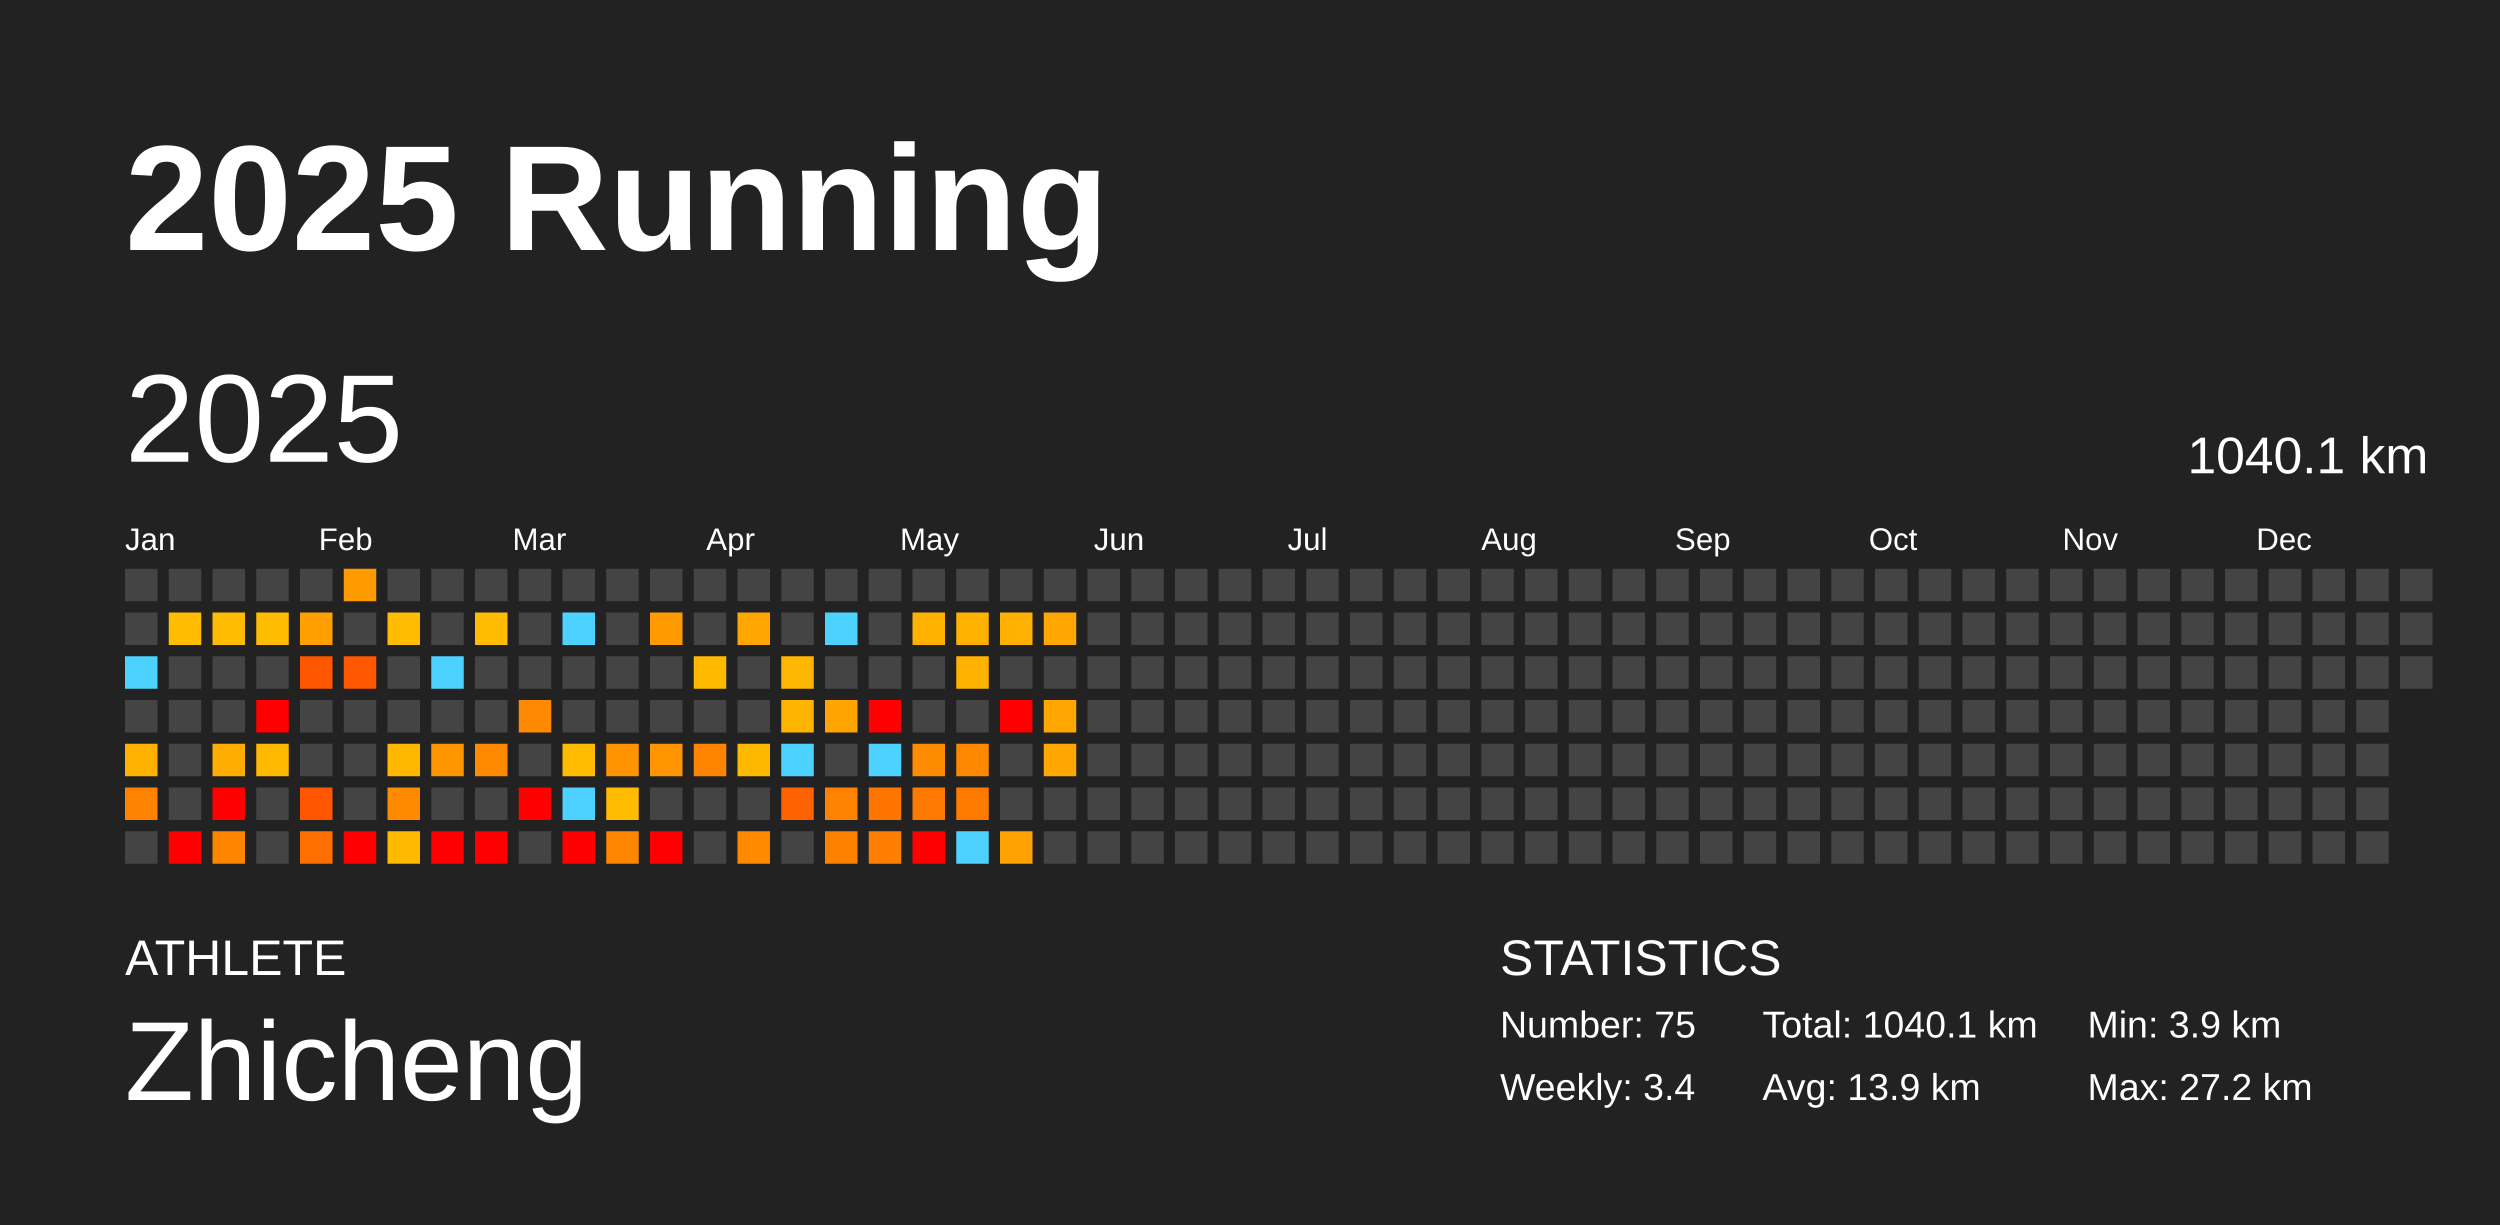
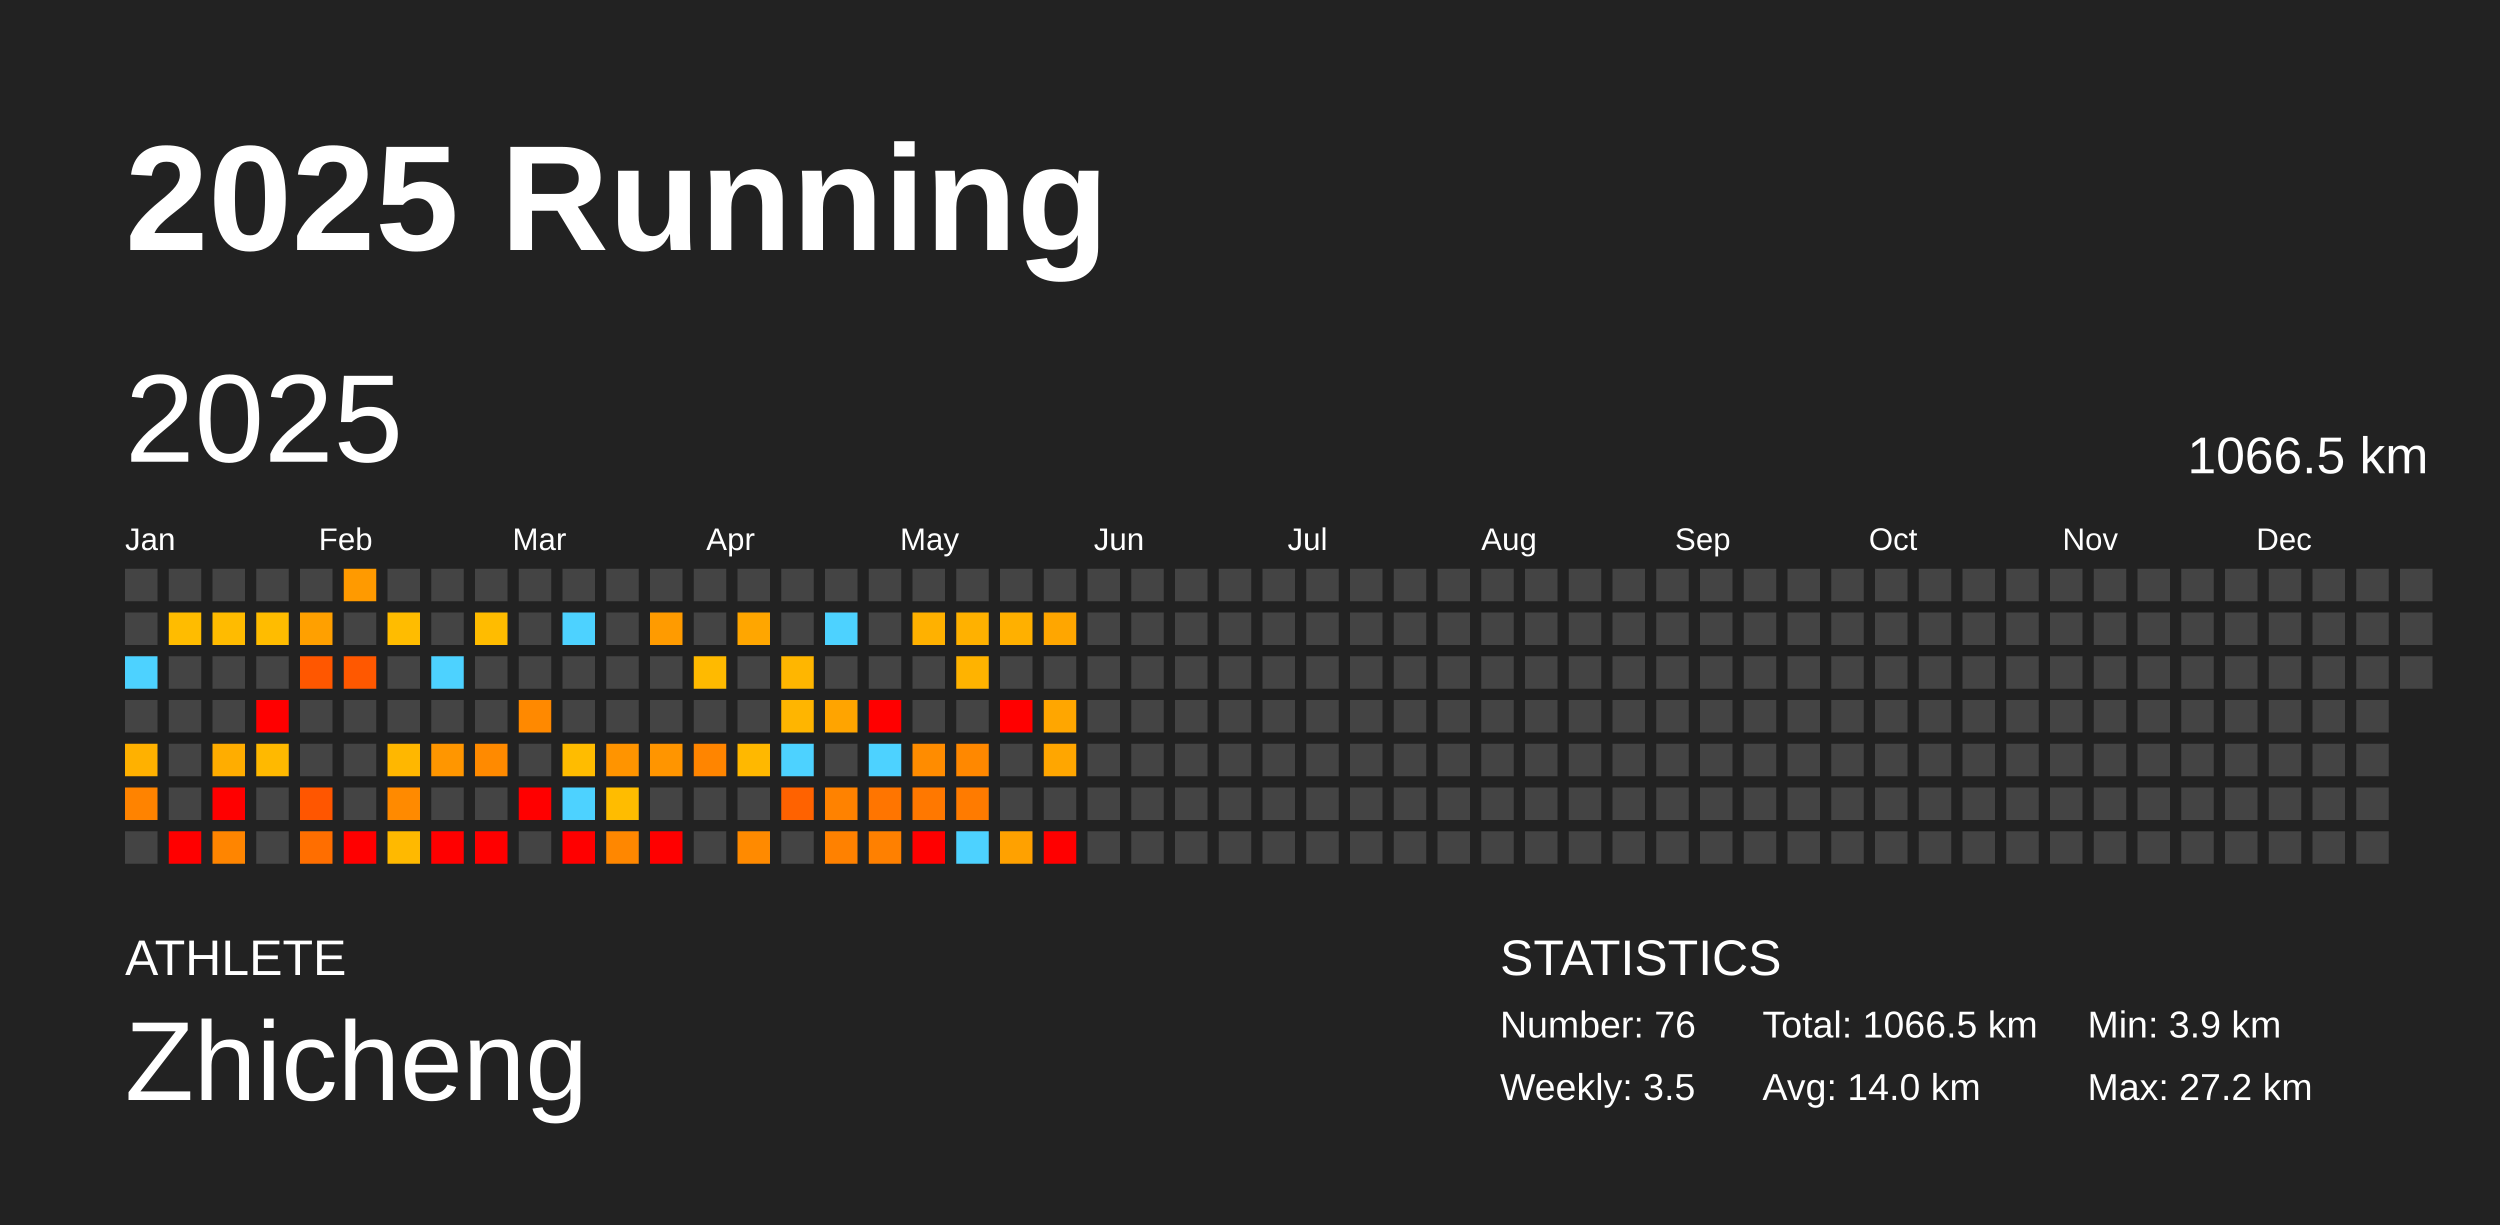
<svg xmlns="http://www.w3.org/2000/svg" baseProfile="full" height="98mm" version="1.1" viewBox="0,0,200,98" width="200mm">
  <defs />
  <rect fill="#222222" height="98" width="200" x="0" y="0" />
  <text fill="#FFFFFF" style="font-size:12px; font-family:Arial; font-weight:bold;" x="10" y="20">2025 Running</text>
  <text fill="#FFFFFF" style="font-size:4px; font-family:Arial" x="10" y="78">ATHLETE</text>
  <text fill="#FFFFFF" style="font-size:9px; font-family:Arial" x="10" y="88">Zhicheng</text>
  <text fill="#FFFFFF" style="font-size:4px; font-family:Arial" x="120" y="78">STATISTICS</text>
-   <text fill="#FFFFFF" style="font-size:3px; font-family:Arial" x="120" y="83">Number: 75</text>
-   <text fill="#FFFFFF" style="font-size:3px; font-family:Arial" x="120" y="88">Weekly: 3.4</text>
-   <text fill="#FFFFFF" style="font-size:3px; font-family:Arial" x="141" y="83">Total: 1040.1 km</text>
-   <text fill="#FFFFFF" style="font-size:3px; font-family:Arial" x="141" y="88">Avg: 13.9 km</text>
+   <text fill="#FFFFFF" style="font-size:3px; font-family:Arial" x="120" y="83">Number: 76</text>
+   <text fill="#FFFFFF" style="font-size:3px; font-family:Arial" x="120" y="88">Weekly: 3.5</text>
+   <text fill="#FFFFFF" style="font-size:3px; font-family:Arial" x="141" y="83">Total: 1066.5 km</text>
+   <text fill="#FFFFFF" style="font-size:3px; font-family:Arial" x="141" y="88">Avg: 14.0 km</text>
  <text fill="#FFFFFF" style="font-size:3px; font-family:Arial" x="167" y="83">Min: 3.9 km</text>
  <text fill="#FFFFFF" style="font-size:3px; font-family:Arial" x="167" y="88">Max: 27.2 km</text>
  <text dominant-baseline="hanging" fill="#FFFFFF" style="font-size:10.0px; font-family:Arial;" x="10" y="30">2025</text>
-   <text dominant-baseline="hanging" fill="#FFFFFF" style="font-size:4.125px; font-family:Arial;" x="175" y="35">1040.1 km</text>
+   <text dominant-baseline="hanging" fill="#FFFFFF" style="font-size:4.125px; font-family:Arial;" x="175" y="35">1066.5 km</text>
  <text fill="#FFFFFF" style="font-size:2.5px; font-family:Arial" x="10.0" y="44">Jan</text>
  <text fill="#FFFFFF" style="font-size:2.5px; font-family:Arial" x="25.5" y="44">Feb</text>
  <text fill="#FFFFFF" style="font-size:2.5px; font-family:Arial" x="41.0" y="44">Mar</text>
  <text fill="#FFFFFF" style="font-size:2.5px; font-family:Arial" x="56.5" y="44">Apr</text>
  <text fill="#FFFFFF" style="font-size:2.5px; font-family:Arial" x="72.0" y="44">May</text>
  <text fill="#FFFFFF" style="font-size:2.5px; font-family:Arial" x="87.5" y="44">Jun</text>
  <text fill="#FFFFFF" style="font-size:2.5px; font-family:Arial" x="103.0" y="44">Jul</text>
  <text fill="#FFFFFF" style="font-size:2.5px; font-family:Arial" x="118.5" y="44">Aug</text>
  <text fill="#FFFFFF" style="font-size:2.5px; font-family:Arial" x="134.0" y="44">Sep</text>
  <text fill="#FFFFFF" style="font-size:2.5px; font-family:Arial" x="149.5" y="44">Oct</text>
  <text fill="#FFFFFF" style="font-size:2.5px; font-family:Arial" x="165.0" y="44">Nov</text>
  <text fill="#FFFFFF" style="font-size:2.5px; font-family:Arial" x="180.5" y="44">Dec</text>
  <rect fill="#444444" height="2.6" width="2.6" x="10.0" y="45.5" />
  <rect fill="#444444" height="2.6" width="2.6" x="10.0" y="49.0" />
  <rect fill="#4dd2ff" height="2.6" width="2.6" x="10.0" y="52.5" />
  <rect fill="#444444" height="2.6" width="2.6" x="10.0" y="56.0" />
  <rect fill="#ffb100" height="2.6" width="2.6" x="10.0" y="59.5" />
  <rect fill="#ff8300" height="2.6" width="2.6" x="10.0" y="63.0" />
  <rect fill="#444444" height="2.6" width="2.6" x="10.0" y="66.5" />
  <rect fill="#444444" height="2.6" width="2.6" x="13.5" y="45.5" />
  <rect fill="#ffbc00" height="2.6" width="2.6" x="13.5" y="49.0" />
  <rect fill="#444444" height="2.6" width="2.6" x="13.5" y="52.5" />
  <rect fill="#444444" height="2.6" width="2.6" x="13.5" y="56.0" />
  <rect fill="#444444" height="2.6" width="2.6" x="13.5" y="59.5" />
  <rect fill="#444444" height="2.6" width="2.6" x="13.5" y="63.0" />
  <rect fill="red" height="2.6" width="2.6" x="13.5" y="66.5" />
  <rect fill="#444444" height="2.6" width="2.6" x="17.0" y="45.5" />
  <rect fill="#ffbb00" height="2.6" width="2.6" x="17.0" y="49.0" />
  <rect fill="#444444" height="2.6" width="2.6" x="17.0" y="52.5" />
  <rect fill="#444444" height="2.6" width="2.6" x="17.0" y="56.0" />
  <rect fill="#ffad00" height="2.6" width="2.6" x="17.0" y="59.5" />
  <rect fill="red" height="2.6" width="2.6" x="17.0" y="63.0" />
  <rect fill="#ff8500" height="2.6" width="2.6" x="17.0" y="66.5" />
  <rect fill="#444444" height="2.6" width="2.6" x="20.5" y="45.5" />
  <rect fill="#ffbc00" height="2.6" width="2.6" x="20.5" y="49.0" />
  <rect fill="#444444" height="2.6" width="2.6" x="20.5" y="52.5" />
  <rect fill="red" height="2.6" width="2.6" x="20.5" y="56.0" />
  <rect fill="#ffb900" height="2.6" width="2.6" x="20.5" y="59.5" />
  <rect fill="#444444" height="2.6" width="2.6" x="20.5" y="63.0" />
  <rect fill="#444444" height="2.6" width="2.6" x="20.5" y="66.5" />
  <rect fill="#444444" height="2.6" width="2.6" x="24.0" y="45.5" />
  <rect fill="#ffa000" height="2.6" width="2.6" x="24.0" y="49.0" />
  <rect fill="#ff5700" height="2.6" width="2.6" x="24.0" y="52.5" />
  <rect fill="#444444" height="2.6" width="2.6" x="24.0" y="56.0" />
  <rect fill="#444444" height="2.6" width="2.6" x="24.0" y="59.5" />
  <rect fill="#ff5600" height="2.6" width="2.6" x="24.0" y="63.0" />
  <rect fill="#ff6e00" height="2.6" width="2.6" x="24.0" y="66.5" />
  <rect fill="#ff9a00" height="2.6" width="2.6" x="27.5" y="45.5" />
  <rect fill="#444444" height="2.6" width="2.6" x="27.5" y="49.0" />
  <rect fill="#ff5800" height="2.6" width="2.6" x="27.5" y="52.5" />
  <rect fill="#444444" height="2.6" width="2.6" x="27.5" y="56.0" />
  <rect fill="#444444" height="2.6" width="2.6" x="27.5" y="59.5" />
  <rect fill="#444444" height="2.6" width="2.6" x="27.5" y="63.0" />
  <rect fill="red" height="2.6" width="2.6" x="27.5" y="66.5" />
  <rect fill="#444444" height="2.6" width="2.6" x="31.0" y="45.5" />
  <rect fill="#ffbc00" height="2.6" width="2.6" x="31.0" y="49.0" />
  <rect fill="#444444" height="2.6" width="2.6" x="31.0" y="52.5" />
  <rect fill="#444444" height="2.6" width="2.6" x="31.0" y="56.0" />
  <rect fill="#ffb700" height="2.6" width="2.6" x="31.0" y="59.5" />
  <rect fill="#ff8a00" height="2.6" width="2.6" x="31.0" y="63.0" />
  <rect fill="#ffb900" height="2.6" width="2.6" x="31.0" y="66.5" />
  <rect fill="#444444" height="2.6" width="2.6" x="34.5" y="45.5" />
  <rect fill="#444444" height="2.6" width="2.6" x="34.5" y="49.0" />
  <rect fill="#4dd2ff" height="2.6" width="2.6" x="34.5" y="52.5" />
  <rect fill="#444444" height="2.6" width="2.6" x="34.5" y="56.0" />
  <rect fill="#ff9600" height="2.6" width="2.6" x="34.5" y="59.5" />
  <rect fill="#444444" height="2.6" width="2.6" x="34.5" y="63.0" />
  <rect fill="red" height="2.6" width="2.6" x="34.5" y="66.5" />
  <rect fill="#444444" height="2.6" width="2.6" x="38.0" y="45.5" />
  <rect fill="#ffbc00" height="2.6" width="2.6" x="38.0" y="49.0" />
  <rect fill="#444444" height="2.6" width="2.6" x="38.0" y="52.5" />
  <rect fill="#444444" height="2.6" width="2.6" x="38.0" y="56.0" />
  <rect fill="#ff8a00" height="2.6" width="2.6" x="38.0" y="59.5" />
  <rect fill="#444444" height="2.6" width="2.6" x="38.0" y="63.0" />
  <rect fill="red" height="2.6" width="2.6" x="38.0" y="66.5" />
  <rect fill="#444444" height="2.6" width="2.6" x="41.5" y="45.5" />
  <rect fill="#444444" height="2.6" width="2.6" x="41.5" y="49.0" />
  <rect fill="#444444" height="2.6" width="2.6" x="41.5" y="52.5" />
  <rect fill="#ff8900" height="2.6" width="2.6" x="41.5" y="56.0" />
  <rect fill="#444444" height="2.6" width="2.6" x="41.5" y="59.5" />
  <rect fill="red" height="2.6" width="2.6" x="41.5" y="63.0" />
  <rect fill="#444444" height="2.6" width="2.6" x="41.5" y="66.5" />
  <rect fill="#444444" height="2.6" width="2.6" x="45.0" y="45.5" />
  <rect fill="#4dd2ff" height="2.6" width="2.6" x="45.0" y="49.0" />
  <rect fill="#444444" height="2.6" width="2.6" x="45.0" y="52.5" />
  <rect fill="#444444" height="2.6" width="2.6" x="45.0" y="56.0" />
  <rect fill="#ffbc00" height="2.6" width="2.6" x="45.0" y="59.5" />
  <rect fill="#4dd2ff" height="2.6" width="2.6" x="45.0" y="63.0" />
  <rect fill="red" height="2.6" width="2.6" x="45.0" y="66.5" />
  <rect fill="#444444" height="2.6" width="2.6" x="48.5" y="45.5" />
  <rect fill="#444444" height="2.6" width="2.6" x="48.5" y="49.0" />
  <rect fill="#444444" height="2.6" width="2.6" x="48.5" y="52.5" />
  <rect fill="#444444" height="2.6" width="2.6" x="48.5" y="56.0" />
  <rect fill="#ff9400" height="2.6" width="2.6" x="48.5" y="59.5" />
  <rect fill="#ffbc00" height="2.6" width="2.6" x="48.5" y="63.0" />
  <rect fill="#ff8700" height="2.6" width="2.6" x="48.5" y="66.5" />
  <rect fill="#444444" height="2.6" width="2.6" x="52.0" y="45.5" />
  <rect fill="#ff9b00" height="2.6" width="2.6" x="52.0" y="49.0" />
  <rect fill="#444444" height="2.6" width="2.6" x="52.0" y="52.5" />
  <rect fill="#444444" height="2.6" width="2.6" x="52.0" y="56.0" />
  <rect fill="#ff9500" height="2.6" width="2.6" x="52.0" y="59.5" />
  <rect fill="#444444" height="2.6" width="2.6" x="52.0" y="63.0" />
  <rect fill="red" height="2.6" width="2.6" x="52.0" y="66.5" />
  <rect fill="#444444" height="2.6" width="2.6" x="55.5" y="45.5" />
  <rect fill="#444444" height="2.6" width="2.6" x="55.5" y="49.0" />
  <rect fill="#ffba00" height="2.6" width="2.6" x="55.5" y="52.5" />
  <rect fill="#444444" height="2.6" width="2.6" x="55.5" y="56.0" />
  <rect fill="#ff8500" height="2.6" width="2.6" x="55.5" y="59.5" />
  <rect fill="#444444" height="2.6" width="2.6" x="55.5" y="63.0" />
  <rect fill="#444444" height="2.6" width="2.6" x="55.5" y="66.5" />
  <rect fill="#444444" height="2.6" width="2.6" x="59.0" y="45.5" />
  <rect fill="#ffa600" height="2.6" width="2.6" x="59.0" y="49.0" />
  <rect fill="#444444" height="2.6" width="2.6" x="59.0" y="52.5" />
  <rect fill="#444444" height="2.6" width="2.6" x="59.0" y="56.0" />
  <rect fill="#ffb800" height="2.6" width="2.6" x="59.0" y="59.5" />
  <rect fill="#444444" height="2.6" width="2.6" x="59.0" y="63.0" />
  <rect fill="#ff8a00" height="2.6" width="2.6" x="59.0" y="66.5" />
  <rect fill="#444444" height="2.6" width="2.6" x="62.5" y="45.5" />
  <rect fill="#444444" height="2.6" width="2.6" x="62.5" y="49.0" />
  <rect fill="#ffb600" height="2.6" width="2.6" x="62.5" y="52.5" />
  <rect fill="#ffb500" height="2.6" width="2.6" x="62.5" y="56.0" />
  <rect fill="#4dd2ff" height="2.6" width="2.6" x="62.5" y="59.5" />
  <rect fill="#ff6200" height="2.6" width="2.6" x="62.5" y="63.0" />
  <rect fill="#444444" height="2.6" width="2.6" x="62.5" y="66.5" />
  <rect fill="#444444" height="2.6" width="2.6" x="66.0" y="45.5" />
  <rect fill="#4dd2ff" height="2.6" width="2.6" x="66.0" y="49.0" />
  <rect fill="#444444" height="2.6" width="2.6" x="66.0" y="52.5" />
  <rect fill="#ffa400" height="2.6" width="2.6" x="66.0" y="56.0" />
  <rect fill="#444444" height="2.6" width="2.6" x="66.0" y="59.5" />
  <rect fill="#ff8200" height="2.6" width="2.6" x="66.0" y="63.0" />
  <rect fill="#ff8100" height="2.6" width="2.6" x="66.0" y="66.5" />
  <rect fill="#444444" height="2.6" width="2.6" x="69.5" y="45.5" />
  <rect fill="#444444" height="2.6" width="2.6" x="69.5" y="49.0" />
  <rect fill="#444444" height="2.6" width="2.6" x="69.5" y="52.5" />
  <rect fill="red" height="2.6" width="2.6" x="69.5" y="56.0" />
  <rect fill="#4dd2ff" height="2.6" width="2.6" x="69.5" y="59.5" />
  <rect fill="#ff7500" height="2.6" width="2.6" x="69.5" y="63.0" />
  <rect fill="#ff8000" height="2.6" width="2.6" x="69.5" y="66.5" />
  <rect fill="#444444" height="2.6" width="2.6" x="73.0" y="45.5" />
  <rect fill="#ffb100" height="2.6" width="2.6" x="73.0" y="49.0" />
  <rect fill="#444444" height="2.6" width="2.6" x="73.0" y="52.5" />
  <rect fill="#444444" height="2.6" width="2.6" x="73.0" y="56.0" />
  <rect fill="#ff8c00" height="2.6" width="2.6" x="73.0" y="59.5" />
  <rect fill="#ff7800" height="2.6" width="2.6" x="73.0" y="63.0" />
  <rect fill="red" height="2.6" width="2.6" x="73.0" y="66.5" />
  <rect fill="#444444" height="2.6" width="2.6" x="76.5" y="45.5" />
  <rect fill="#ffb100" height="2.6" width="2.6" x="76.5" y="49.0" />
  <rect fill="#ffb300" height="2.6" width="2.6" x="76.5" y="52.5" />
  <rect fill="#444444" height="2.6" width="2.6" x="76.5" y="56.0" />
  <rect fill="#ff8800" height="2.6" width="2.6" x="76.5" y="59.5" />
  <rect fill="#ff7b00" height="2.6" width="2.6" x="76.5" y="63.0" />
  <rect fill="#4dd2ff" height="2.6" width="2.6" x="76.5" y="66.5" />
  <rect fill="#444444" height="2.6" width="2.6" x="80.0" y="45.5" />
  <rect fill="#ffb000" height="2.6" width="2.6" x="80.0" y="49.0" />
  <rect fill="#444444" height="2.6" width="2.6" x="80.0" y="52.5" />
  <rect fill="red" height="2.6" width="2.6" x="80.0" y="56.0" />
  <rect fill="#444444" height="2.6" width="2.6" x="80.0" y="59.5" />
  <rect fill="#444444" height="2.6" width="2.6" x="80.0" y="63.0" />
  <rect fill="#ffa100" height="2.6" width="2.6" x="80.0" y="66.5" />
  <rect fill="#444444" height="2.6" width="2.6" x="83.5" y="45.5" />
  <rect fill="#ffa600" height="2.6" width="2.6" x="83.5" y="49.0" />
  <rect fill="#444444" height="2.6" width="2.6" x="83.5" y="52.5" />
  <rect fill="#ffa600" height="2.6" width="2.6" x="83.5" y="56.0" />
  <rect fill="#ffa600" height="2.6" width="2.6" x="83.5" y="59.5" />
  <rect fill="#444444" height="2.6" width="2.6" x="83.5" y="63.0" />
-   <rect fill="#444444" height="2.6" width="2.6" x="83.5" y="66.5" />
+   <rect fill="red" height="2.6" width="2.6" x="83.5" y="66.5" />
  <rect fill="#444444" height="2.6" width="2.6" x="87.0" y="45.5" />
  <rect fill="#444444" height="2.6" width="2.6" x="87.0" y="49.0" />
  <rect fill="#444444" height="2.6" width="2.6" x="87.0" y="52.5" />
  <rect fill="#444444" height="2.6" width="2.6" x="87.0" y="56.0" />
  <rect fill="#444444" height="2.6" width="2.6" x="87.0" y="59.5" />
  <rect fill="#444444" height="2.6" width="2.6" x="87.0" y="63.0" />
  <rect fill="#444444" height="2.6" width="2.6" x="87.0" y="66.5" />
  <rect fill="#444444" height="2.6" width="2.6" x="90.5" y="45.5" />
  <rect fill="#444444" height="2.6" width="2.6" x="90.5" y="49.0" />
  <rect fill="#444444" height="2.6" width="2.6" x="90.5" y="52.5" />
  <rect fill="#444444" height="2.6" width="2.6" x="90.5" y="56.0" />
  <rect fill="#444444" height="2.6" width="2.6" x="90.5" y="59.5" />
  <rect fill="#444444" height="2.6" width="2.6" x="90.5" y="63.0" />
  <rect fill="#444444" height="2.6" width="2.6" x="90.5" y="66.5" />
  <rect fill="#444444" height="2.6" width="2.6" x="94.0" y="45.5" />
  <rect fill="#444444" height="2.6" width="2.6" x="94.0" y="49.0" />
  <rect fill="#444444" height="2.6" width="2.6" x="94.0" y="52.5" />
  <rect fill="#444444" height="2.6" width="2.6" x="94.0" y="56.0" />
  <rect fill="#444444" height="2.6" width="2.6" x="94.0" y="59.5" />
  <rect fill="#444444" height="2.6" width="2.6" x="94.0" y="63.0" />
  <rect fill="#444444" height="2.6" width="2.6" x="94.0" y="66.5" />
  <rect fill="#444444" height="2.6" width="2.6" x="97.5" y="45.5" />
  <rect fill="#444444" height="2.6" width="2.6" x="97.5" y="49.0" />
  <rect fill="#444444" height="2.6" width="2.6" x="97.5" y="52.5" />
  <rect fill="#444444" height="2.6" width="2.6" x="97.5" y="56.0" />
  <rect fill="#444444" height="2.6" width="2.6" x="97.5" y="59.5" />
  <rect fill="#444444" height="2.6" width="2.6" x="97.5" y="63.0" />
  <rect fill="#444444" height="2.6" width="2.6" x="97.5" y="66.5" />
  <rect fill="#444444" height="2.6" width="2.6" x="101.0" y="45.5" />
  <rect fill="#444444" height="2.6" width="2.6" x="101.0" y="49.0" />
  <rect fill="#444444" height="2.6" width="2.6" x="101.0" y="52.5" />
  <rect fill="#444444" height="2.6" width="2.6" x="101.0" y="56.0" />
  <rect fill="#444444" height="2.6" width="2.6" x="101.0" y="59.5" />
  <rect fill="#444444" height="2.6" width="2.6" x="101.0" y="63.0" />
  <rect fill="#444444" height="2.6" width="2.6" x="101.0" y="66.5" />
  <rect fill="#444444" height="2.6" width="2.6" x="104.5" y="45.5" />
  <rect fill="#444444" height="2.6" width="2.6" x="104.5" y="49.0" />
  <rect fill="#444444" height="2.6" width="2.6" x="104.5" y="52.5" />
  <rect fill="#444444" height="2.6" width="2.6" x="104.5" y="56.0" />
  <rect fill="#444444" height="2.6" width="2.6" x="104.5" y="59.5" />
  <rect fill="#444444" height="2.6" width="2.6" x="104.5" y="63.0" />
  <rect fill="#444444" height="2.6" width="2.6" x="104.5" y="66.5" />
  <rect fill="#444444" height="2.6" width="2.6" x="108.0" y="45.5" />
  <rect fill="#444444" height="2.6" width="2.6" x="108.0" y="49.0" />
  <rect fill="#444444" height="2.6" width="2.6" x="108.0" y="52.5" />
  <rect fill="#444444" height="2.6" width="2.6" x="108.0" y="56.0" />
  <rect fill="#444444" height="2.6" width="2.6" x="108.0" y="59.5" />
  <rect fill="#444444" height="2.6" width="2.6" x="108.0" y="63.0" />
  <rect fill="#444444" height="2.6" width="2.6" x="108.0" y="66.5" />
  <rect fill="#444444" height="2.6" width="2.6" x="111.5" y="45.5" />
  <rect fill="#444444" height="2.6" width="2.6" x="111.5" y="49.0" />
  <rect fill="#444444" height="2.6" width="2.6" x="111.5" y="52.5" />
  <rect fill="#444444" height="2.6" width="2.6" x="111.5" y="56.0" />
  <rect fill="#444444" height="2.6" width="2.6" x="111.5" y="59.5" />
  <rect fill="#444444" height="2.6" width="2.6" x="111.5" y="63.0" />
  <rect fill="#444444" height="2.6" width="2.6" x="111.5" y="66.5" />
  <rect fill="#444444" height="2.6" width="2.6" x="115.0" y="45.5" />
  <rect fill="#444444" height="2.6" width="2.6" x="115.0" y="49.0" />
  <rect fill="#444444" height="2.6" width="2.6" x="115.0" y="52.5" />
  <rect fill="#444444" height="2.6" width="2.6" x="115.0" y="56.0" />
  <rect fill="#444444" height="2.6" width="2.6" x="115.0" y="59.5" />
  <rect fill="#444444" height="2.6" width="2.6" x="115.0" y="63.0" />
  <rect fill="#444444" height="2.6" width="2.6" x="115.0" y="66.5" />
  <rect fill="#444444" height="2.6" width="2.6" x="118.5" y="45.5" />
  <rect fill="#444444" height="2.6" width="2.6" x="118.5" y="49.0" />
  <rect fill="#444444" height="2.6" width="2.6" x="118.5" y="52.5" />
  <rect fill="#444444" height="2.6" width="2.6" x="118.5" y="56.0" />
  <rect fill="#444444" height="2.6" width="2.6" x="118.5" y="59.5" />
  <rect fill="#444444" height="2.6" width="2.6" x="118.5" y="63.0" />
  <rect fill="#444444" height="2.6" width="2.6" x="118.5" y="66.5" />
  <rect fill="#444444" height="2.6" width="2.6" x="122.0" y="45.5" />
  <rect fill="#444444" height="2.6" width="2.6" x="122.0" y="49.0" />
  <rect fill="#444444" height="2.6" width="2.6" x="122.0" y="52.5" />
  <rect fill="#444444" height="2.6" width="2.6" x="122.0" y="56.0" />
  <rect fill="#444444" height="2.6" width="2.6" x="122.0" y="59.5" />
  <rect fill="#444444" height="2.6" width="2.6" x="122.0" y="63.0" />
  <rect fill="#444444" height="2.6" width="2.6" x="122.0" y="66.5" />
  <rect fill="#444444" height="2.6" width="2.6" x="125.5" y="45.5" />
  <rect fill="#444444" height="2.6" width="2.6" x="125.5" y="49.0" />
  <rect fill="#444444" height="2.6" width="2.6" x="125.5" y="52.5" />
  <rect fill="#444444" height="2.6" width="2.6" x="125.5" y="56.0" />
  <rect fill="#444444" height="2.6" width="2.6" x="125.5" y="59.5" />
  <rect fill="#444444" height="2.6" width="2.6" x="125.5" y="63.0" />
  <rect fill="#444444" height="2.6" width="2.6" x="125.5" y="66.5" />
  <rect fill="#444444" height="2.6" width="2.6" x="129.0" y="45.5" />
  <rect fill="#444444" height="2.6" width="2.6" x="129.0" y="49.0" />
  <rect fill="#444444" height="2.6" width="2.6" x="129.0" y="52.5" />
  <rect fill="#444444" height="2.6" width="2.6" x="129.0" y="56.0" />
  <rect fill="#444444" height="2.6" width="2.6" x="129.0" y="59.5" />
  <rect fill="#444444" height="2.6" width="2.6" x="129.0" y="63.0" />
  <rect fill="#444444" height="2.6" width="2.6" x="129.0" y="66.5" />
  <rect fill="#444444" height="2.6" width="2.6" x="132.5" y="45.5" />
  <rect fill="#444444" height="2.6" width="2.6" x="132.5" y="49.0" />
  <rect fill="#444444" height="2.6" width="2.6" x="132.5" y="52.5" />
  <rect fill="#444444" height="2.6" width="2.6" x="132.5" y="56.0" />
  <rect fill="#444444" height="2.6" width="2.6" x="132.5" y="59.5" />
  <rect fill="#444444" height="2.6" width="2.6" x="132.5" y="63.0" />
  <rect fill="#444444" height="2.6" width="2.6" x="132.5" y="66.5" />
  <rect fill="#444444" height="2.6" width="2.6" x="136.0" y="45.5" />
  <rect fill="#444444" height="2.6" width="2.6" x="136.0" y="49.0" />
  <rect fill="#444444" height="2.6" width="2.6" x="136.0" y="52.5" />
  <rect fill="#444444" height="2.6" width="2.6" x="136.0" y="56.0" />
  <rect fill="#444444" height="2.6" width="2.6" x="136.0" y="59.5" />
  <rect fill="#444444" height="2.6" width="2.6" x="136.0" y="63.0" />
  <rect fill="#444444" height="2.6" width="2.6" x="136.0" y="66.5" />
  <rect fill="#444444" height="2.6" width="2.6" x="139.5" y="45.5" />
  <rect fill="#444444" height="2.6" width="2.6" x="139.5" y="49.0" />
  <rect fill="#444444" height="2.6" width="2.6" x="139.5" y="52.5" />
  <rect fill="#444444" height="2.6" width="2.6" x="139.5" y="56.0" />
  <rect fill="#444444" height="2.6" width="2.6" x="139.5" y="59.5" />
  <rect fill="#444444" height="2.6" width="2.6" x="139.5" y="63.0" />
  <rect fill="#444444" height="2.6" width="2.6" x="139.5" y="66.5" />
  <rect fill="#444444" height="2.6" width="2.6" x="143.0" y="45.5" />
  <rect fill="#444444" height="2.6" width="2.6" x="143.0" y="49.0" />
  <rect fill="#444444" height="2.6" width="2.6" x="143.0" y="52.5" />
  <rect fill="#444444" height="2.6" width="2.6" x="143.0" y="56.0" />
  <rect fill="#444444" height="2.6" width="2.6" x="143.0" y="59.5" />
  <rect fill="#444444" height="2.6" width="2.6" x="143.0" y="63.0" />
  <rect fill="#444444" height="2.6" width="2.6" x="143.0" y="66.5" />
  <rect fill="#444444" height="2.6" width="2.6" x="146.5" y="45.5" />
  <rect fill="#444444" height="2.6" width="2.6" x="146.5" y="49.0" />
  <rect fill="#444444" height="2.6" width="2.6" x="146.5" y="52.5" />
  <rect fill="#444444" height="2.6" width="2.6" x="146.5" y="56.0" />
  <rect fill="#444444" height="2.6" width="2.6" x="146.5" y="59.5" />
  <rect fill="#444444" height="2.6" width="2.6" x="146.5" y="63.0" />
  <rect fill="#444444" height="2.6" width="2.6" x="146.5" y="66.5" />
  <rect fill="#444444" height="2.6" width="2.6" x="150.0" y="45.5" />
  <rect fill="#444444" height="2.6" width="2.6" x="150.0" y="49.0" />
  <rect fill="#444444" height="2.6" width="2.6" x="150.0" y="52.5" />
  <rect fill="#444444" height="2.6" width="2.6" x="150.0" y="56.0" />
  <rect fill="#444444" height="2.6" width="2.6" x="150.0" y="59.5" />
  <rect fill="#444444" height="2.6" width="2.6" x="150.0" y="63.0" />
  <rect fill="#444444" height="2.6" width="2.6" x="150.0" y="66.5" />
  <rect fill="#444444" height="2.6" width="2.6" x="153.5" y="45.5" />
  <rect fill="#444444" height="2.6" width="2.6" x="153.5" y="49.0" />
  <rect fill="#444444" height="2.6" width="2.6" x="153.5" y="52.5" />
  <rect fill="#444444" height="2.6" width="2.6" x="153.5" y="56.0" />
  <rect fill="#444444" height="2.6" width="2.6" x="153.5" y="59.5" />
  <rect fill="#444444" height="2.6" width="2.6" x="153.5" y="63.0" />
  <rect fill="#444444" height="2.6" width="2.6" x="153.5" y="66.5" />
  <rect fill="#444444" height="2.6" width="2.6" x="157.0" y="45.5" />
  <rect fill="#444444" height="2.6" width="2.6" x="157.0" y="49.0" />
  <rect fill="#444444" height="2.6" width="2.6" x="157.0" y="52.5" />
  <rect fill="#444444" height="2.6" width="2.6" x="157.0" y="56.0" />
  <rect fill="#444444" height="2.6" width="2.6" x="157.0" y="59.5" />
  <rect fill="#444444" height="2.6" width="2.6" x="157.0" y="63.0" />
  <rect fill="#444444" height="2.6" width="2.6" x="157.0" y="66.5" />
  <rect fill="#444444" height="2.6" width="2.6" x="160.5" y="45.5" />
  <rect fill="#444444" height="2.6" width="2.6" x="160.5" y="49.0" />
  <rect fill="#444444" height="2.6" width="2.6" x="160.5" y="52.5" />
  <rect fill="#444444" height="2.6" width="2.6" x="160.5" y="56.0" />
  <rect fill="#444444" height="2.6" width="2.6" x="160.5" y="59.5" />
  <rect fill="#444444" height="2.6" width="2.6" x="160.5" y="63.0" />
  <rect fill="#444444" height="2.6" width="2.6" x="160.5" y="66.5" />
  <rect fill="#444444" height="2.6" width="2.6" x="164.0" y="45.5" />
  <rect fill="#444444" height="2.6" width="2.6" x="164.0" y="49.0" />
  <rect fill="#444444" height="2.6" width="2.6" x="164.0" y="52.5" />
  <rect fill="#444444" height="2.6" width="2.6" x="164.0" y="56.0" />
  <rect fill="#444444" height="2.6" width="2.6" x="164.0" y="59.5" />
  <rect fill="#444444" height="2.6" width="2.6" x="164.0" y="63.0" />
  <rect fill="#444444" height="2.6" width="2.6" x="164.0" y="66.5" />
  <rect fill="#444444" height="2.6" width="2.6" x="167.5" y="45.5" />
  <rect fill="#444444" height="2.6" width="2.6" x="167.5" y="49.0" />
  <rect fill="#444444" height="2.6" width="2.6" x="167.5" y="52.5" />
  <rect fill="#444444" height="2.6" width="2.6" x="167.5" y="56.0" />
  <rect fill="#444444" height="2.6" width="2.6" x="167.5" y="59.5" />
  <rect fill="#444444" height="2.6" width="2.6" x="167.5" y="63.0" />
  <rect fill="#444444" height="2.6" width="2.6" x="167.5" y="66.5" />
  <rect fill="#444444" height="2.6" width="2.6" x="171.0" y="45.5" />
  <rect fill="#444444" height="2.6" width="2.6" x="171.0" y="49.0" />
  <rect fill="#444444" height="2.6" width="2.6" x="171.0" y="52.5" />
  <rect fill="#444444" height="2.6" width="2.6" x="171.0" y="56.0" />
  <rect fill="#444444" height="2.6" width="2.6" x="171.0" y="59.5" />
  <rect fill="#444444" height="2.6" width="2.6" x="171.0" y="63.0" />
  <rect fill="#444444" height="2.6" width="2.6" x="171.0" y="66.5" />
  <rect fill="#444444" height="2.6" width="2.6" x="174.5" y="45.5" />
  <rect fill="#444444" height="2.6" width="2.6" x="174.5" y="49.0" />
  <rect fill="#444444" height="2.6" width="2.6" x="174.5" y="52.5" />
  <rect fill="#444444" height="2.6" width="2.6" x="174.5" y="56.0" />
  <rect fill="#444444" height="2.6" width="2.6" x="174.5" y="59.5" />
  <rect fill="#444444" height="2.6" width="2.6" x="174.5" y="63.0" />
  <rect fill="#444444" height="2.6" width="2.6" x="174.5" y="66.5" />
  <rect fill="#444444" height="2.6" width="2.6" x="178.0" y="45.5" />
  <rect fill="#444444" height="2.6" width="2.6" x="178.0" y="49.0" />
  <rect fill="#444444" height="2.6" width="2.6" x="178.0" y="52.5" />
  <rect fill="#444444" height="2.6" width="2.6" x="178.0" y="56.0" />
  <rect fill="#444444" height="2.6" width="2.6" x="178.0" y="59.5" />
  <rect fill="#444444" height="2.6" width="2.6" x="178.0" y="63.0" />
  <rect fill="#444444" height="2.6" width="2.6" x="178.0" y="66.5" />
  <rect fill="#444444" height="2.6" width="2.6" x="181.5" y="45.5" />
  <rect fill="#444444" height="2.6" width="2.6" x="181.5" y="49.0" />
  <rect fill="#444444" height="2.6" width="2.6" x="181.5" y="52.5" />
  <rect fill="#444444" height="2.6" width="2.6" x="181.5" y="56.0" />
  <rect fill="#444444" height="2.6" width="2.6" x="181.5" y="59.5" />
  <rect fill="#444444" height="2.6" width="2.6" x="181.5" y="63.0" />
  <rect fill="#444444" height="2.6" width="2.6" x="181.5" y="66.5" />
  <rect fill="#444444" height="2.6" width="2.6" x="185.0" y="45.5" />
  <rect fill="#444444" height="2.6" width="2.6" x="185.0" y="49.0" />
  <rect fill="#444444" height="2.6" width="2.6" x="185.0" y="52.5" />
  <rect fill="#444444" height="2.6" width="2.6" x="185.0" y="56.0" />
  <rect fill="#444444" height="2.6" width="2.6" x="185.0" y="59.5" />
  <rect fill="#444444" height="2.6" width="2.6" x="185.0" y="63.0" />
  <rect fill="#444444" height="2.6" width="2.6" x="185.0" y="66.5" />
  <rect fill="#444444" height="2.6" width="2.6" x="188.5" y="45.5" />
  <rect fill="#444444" height="2.6" width="2.6" x="188.5" y="49.0" />
  <rect fill="#444444" height="2.6" width="2.6" x="188.5" y="52.5" />
  <rect fill="#444444" height="2.6" width="2.6" x="188.5" y="56.0" />
  <rect fill="#444444" height="2.6" width="2.6" x="188.5" y="59.5" />
  <rect fill="#444444" height="2.6" width="2.6" x="188.5" y="63.0" />
  <rect fill="#444444" height="2.6" width="2.6" x="188.5" y="66.5" />
  <rect fill="#444444" height="2.6" width="2.6" x="192.0" y="45.5" />
  <rect fill="#444444" height="2.6" width="2.6" x="192.0" y="49.0" />
  <rect fill="#444444" height="2.6" width="2.6" x="192.0" y="52.5" />
</svg>
